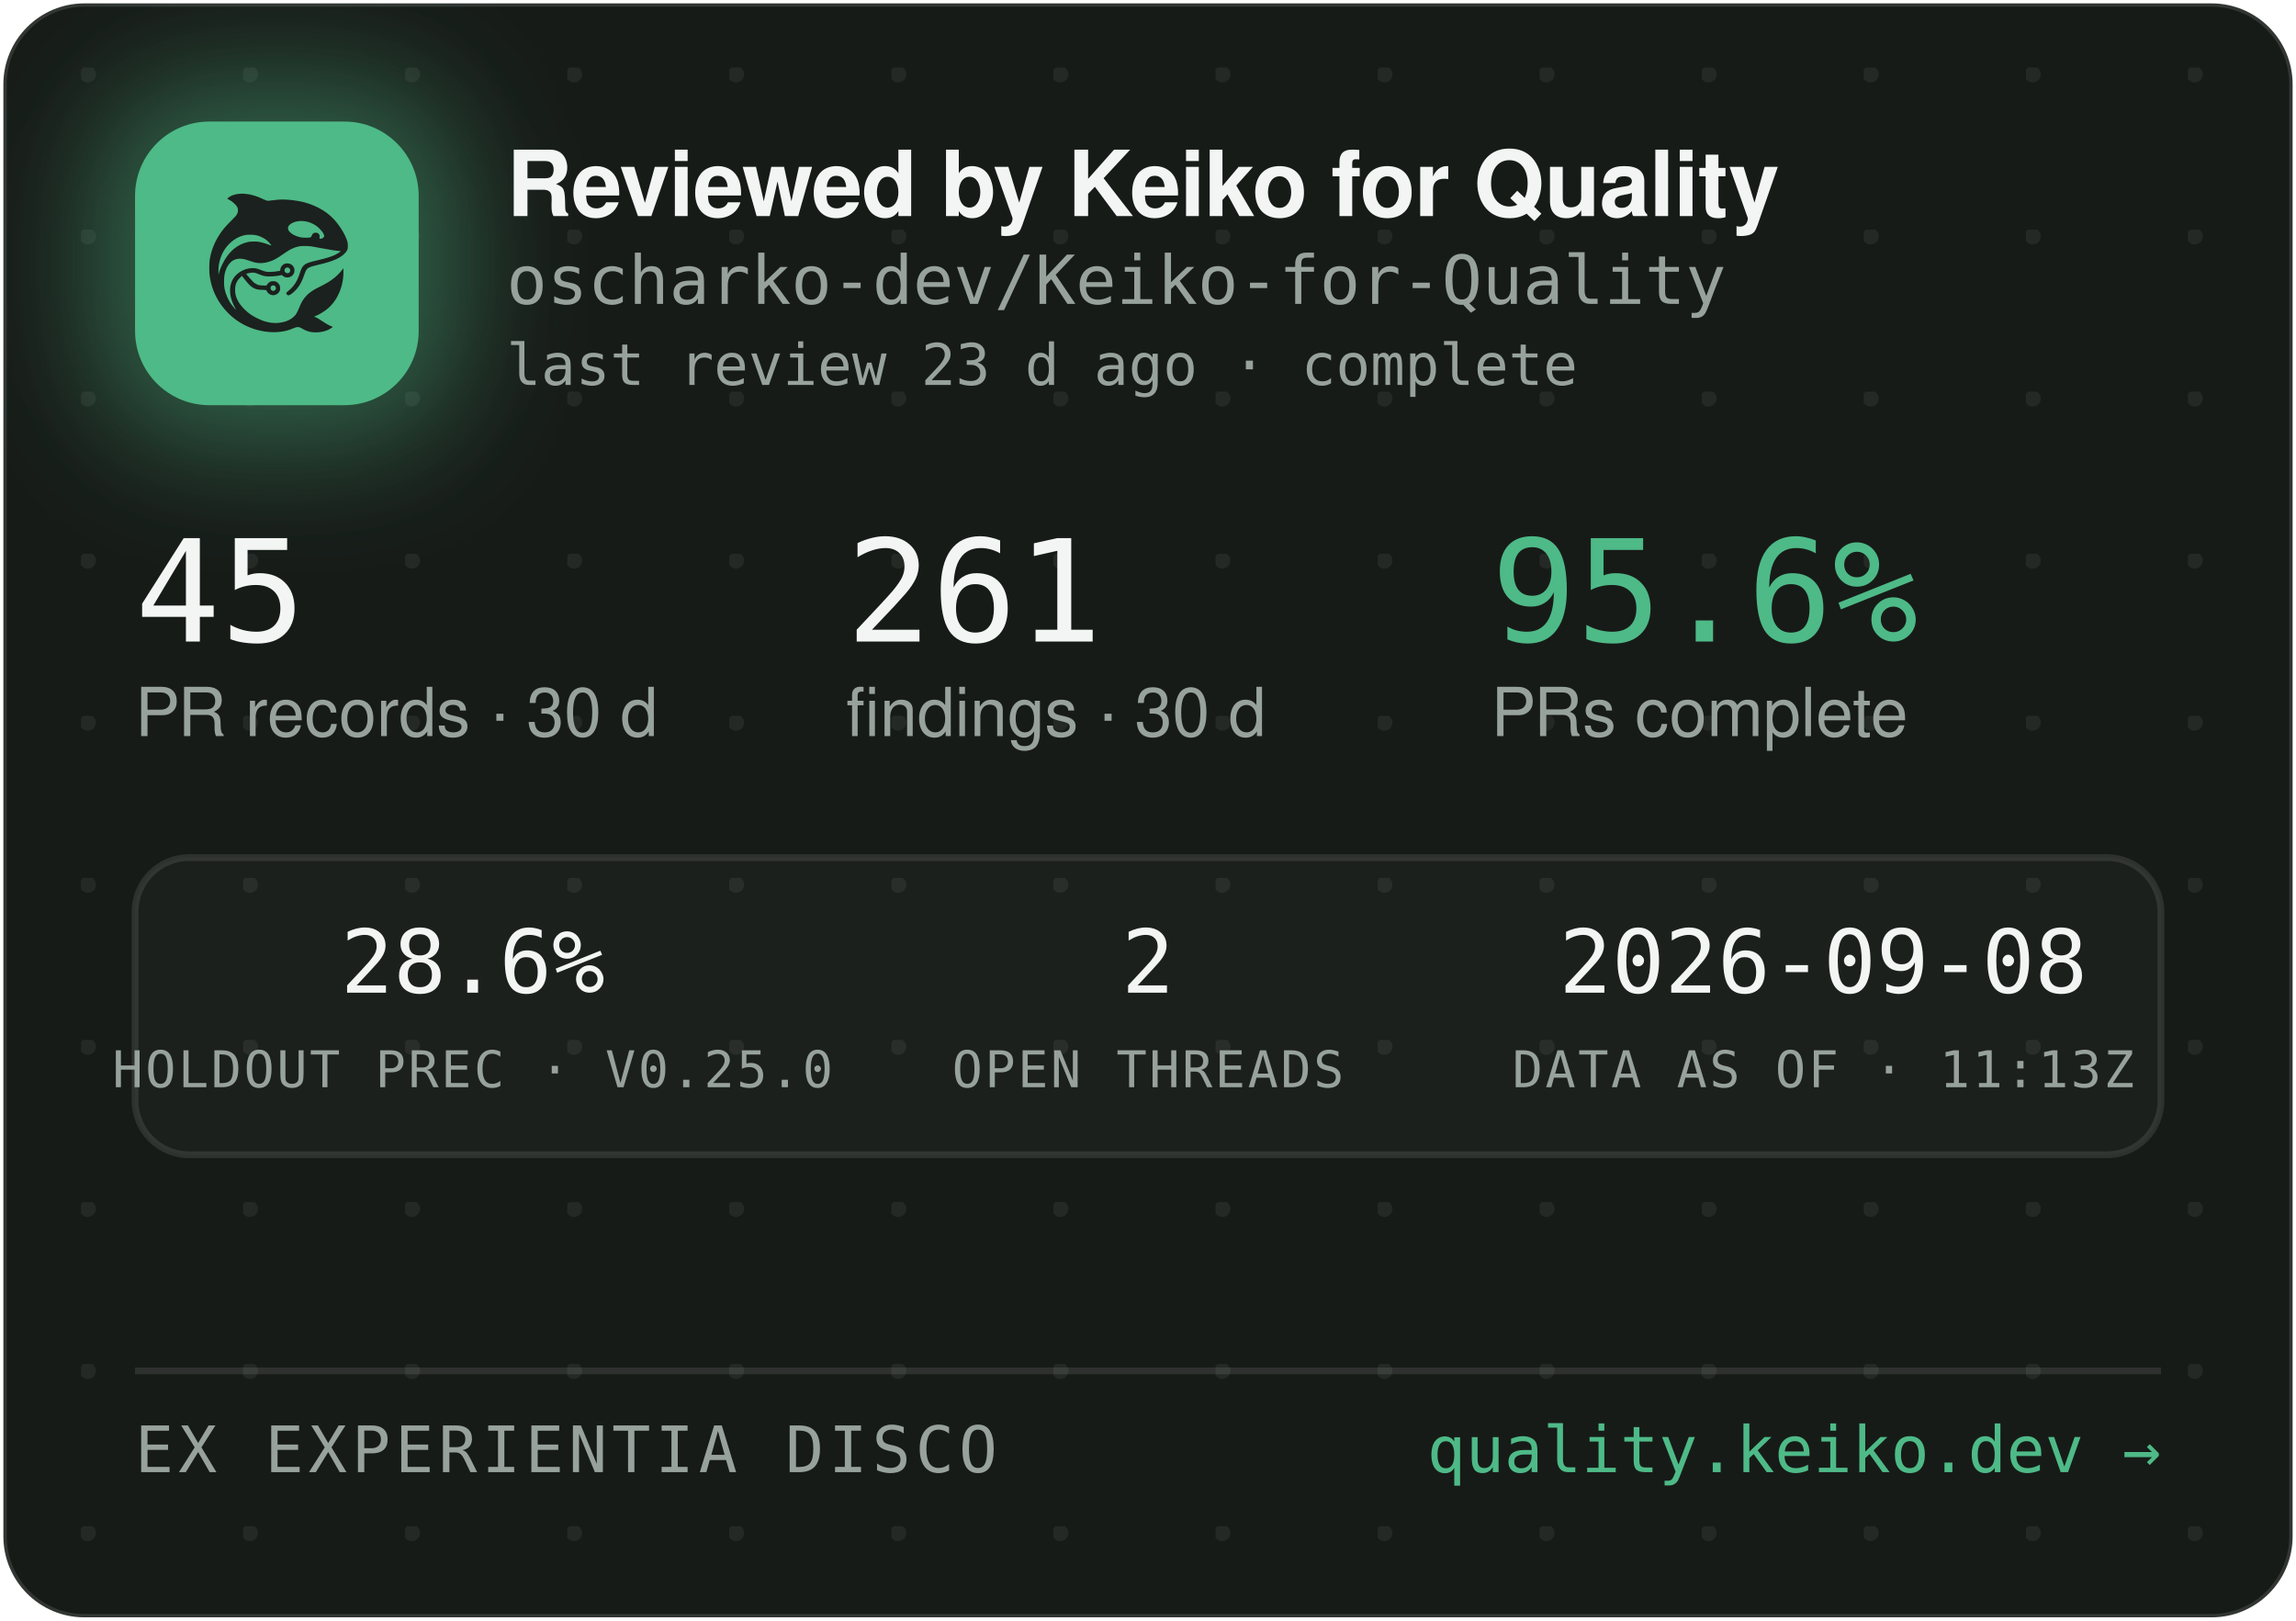
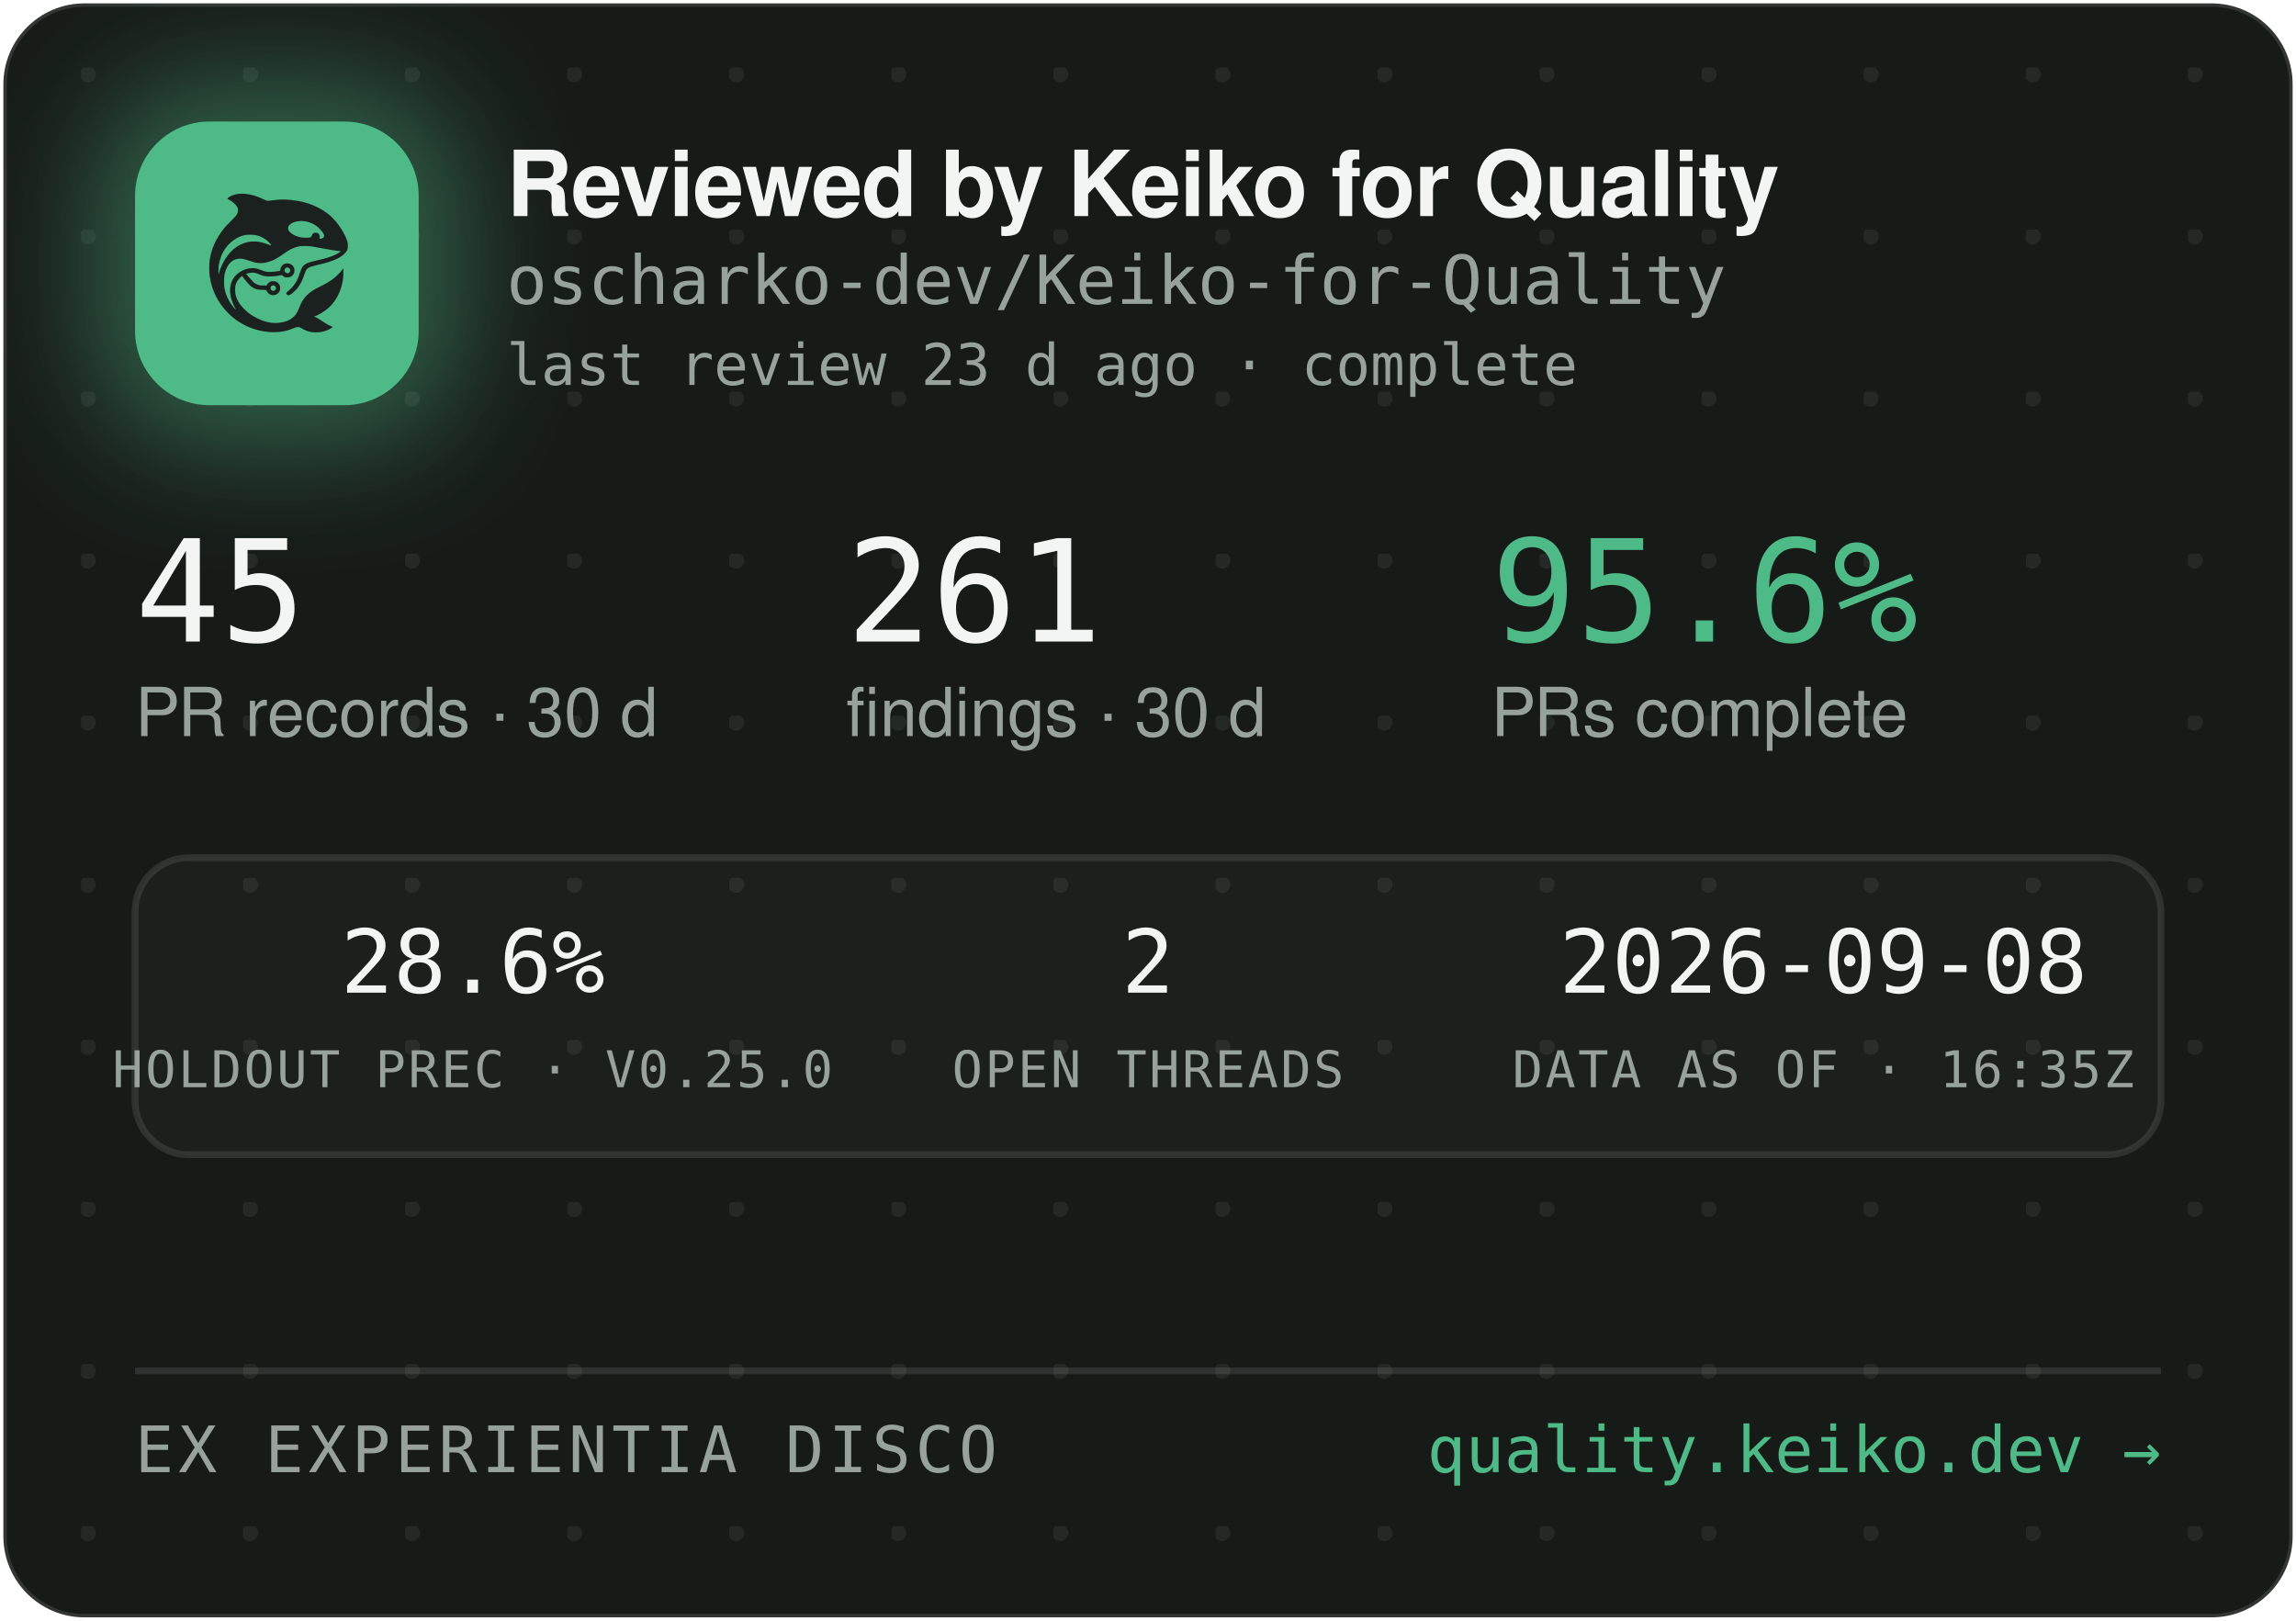
<svg xmlns="http://www.w3.org/2000/svg" width="340" height="240" viewBox="0 0 340 240" role="img" aria-label="Reviewed by Keiko for Quality — oscharko-dev/Keiko-for-Quality">
  <defs>
    <pattern id="dots" width="24" height="24" patternUnits="userSpaceOnUse" x="12" y="10">
      <circle cx="1" cy="1" r="1.2" fill="rgba(233,237,235,0.07)" />
    </pattern>
    <filter id="glow" x="-60%" y="-60%" width="220%" height="220%">
      <feGaussianBlur stdDeviation="9" />
    </filter>
    <clipPath id="card">
      <rect x="0.5" y="0.5" width="339" height="239" rx="12" />
    </clipPath>
  </defs>
  <rect x="0.5" y="0.5" width="339" height="239" rx="12" fill="#171B18" stroke="rgba(255,255,255,0.12)" />
  <rect x="0.5" y="0.5" width="339" height="239" rx="12" fill="url(#dots)" />
  <g clip-path="url(#card)">
    <rect x="14" y="12" width="54" height="54" rx="16" fill="rgba(78,186,135,0.45)" filter="url(#glow)" />
    <rect x="20" y="18" width="42" height="42" rx="11" fill="#4EBA87" />
    <g transform="translate(24,22) scale(0.03320312)">
      <g transform="translate(1024 0) scale(-1 1)">
        <g transform="translate(1024, 1024) scale(-0.1, -0.1)" fill="#1B211E" stroke="none">
          <path d="M3465 8223 c-144 -8 -314 -52 -408 -105 -69 -39 -146 -99 -146 -113 0 -5 30 -24 68 -42 146 -70 323 -229 377 -340 25 -49 29 -70 29 -138 -1 -72 -5 -88 -39 -160 -36 -75 -54 -95 -265 -305 -134 -132 -270 -279 -331 -355 -339 -425 -552 -896 -626 -1390 -25 -165 -25 -549 0 -720 92 -645 368 -1196 826 -1655 322 -324 710 -562 1145 -704 389 -126 793 -172 1155 -130 235 27 377 63 579 149 205 87 268 86 423 -7 102 -62 231 -115 335 -138 247 -56 562 -26 794 74 92 40 244 136 232 146 -4 3 -26 12 -48 19 -86 28 -246 116 -385 211 -162 112 -284 182 -357 207 l-48 17 40 15 c185 70 436 223 595 363 438 386 695 1014 678 1663 l-3 120 -50 -70 c-64 -90 -248 -280 -350 -362 -171 -136 -366 -255 -645 -391 -288 -140 -442 -243 -590 -391 -136 -137 -247 -316 -325 -526 -47 -127 -114 -262 -160 -326 -79 -107 -237 -224 -384 -283 -136 -55 -355 -96 -514 -96 -274 0 -548 71 -832 215 -242 123 -375 216 -553 389 -175 171 -287 332 -361 517 -44 114 -63 216 -63 359 0 152 17 233 74 350 35 70 59 102 136 179 l95 94 21 -29 c55 -75 219 -277 277 -338 171 -183 337 -256 582 -256 56 0 126 -3 155 -7 53 -6 54 -7 76 -57 30 -66 97 -128 172 -156 151 -57 318 11 395 160 33 62 34 193 3 261 -30 64 -88 125 -148 157 -44 23 -63 27 -141 27 -78 0 -97 -4 -140 -27 -58 -30 -131 -105 -141 -142 -6 -25 -8 -26 -93 -26 -47 0 -131 5 -186 10 -87 8 -111 15 -182 51 -45 22 -109 66 -143 96 -59 53 -326 361 -319 367 14 11 179 47 241 52 102 9 177 -7 318 -66 158 -66 243 -89 357 -99 157 -12 413 5 582 40 l93 19 44 -39 c59 -52 135 -75 228 -69 117 8 212 72 262 176 23 47 28 71 28 138 0 70 -4 89 -29 138 -55 110 -145 167 -270 174 -65 3 -91 0 -137 -18 -107 -40 -183 -140 -195 -257 l-6 -52 -51 -11 c-104 -23 -285 -41 -411 -42 -149 -1 -211 12 -402 88 -186 74 -256 88 -403 81 -193 -8 -377 -70 -546 -182 -342 -228 -485 -611 -399 -1064 30 -157 119 -388 209 -541 20 -35 35 -64 33 -66 -8 -8 -111 108 -190 214 -154 206 -278 489 -324 737 -28 154 -25 492 6 635 46 216 133 391 256 514 82 82 161 128 271 156 152 39 300 23 529 -57 217 -76 308 -101 410 -114 137 -17 284 -7 426 30 272 70 414 145 809 425 217 153 399 238 610 283 64 14 129 18 265 18 197 0 269 -9 615 -76 461 -89 843 -149 952 -149 41 0 41 0 23 -20 -28 -31 -169 -119 -254 -158 -167 -77 -388 -145 -716 -222 -399 -93 -508 -128 -608 -194 -102 -68 -160 -160 -217 -346 -35 -115 -102 -286 -149 -378 -85 -168 -227 -341 -377 -458 -105 -82 -115 -107 -69 -162 29 -34 65 -44 109 -29 86 29 261 181 371 322 126 162 201 309 295 581 61 176 90 232 145 283 62 57 163 93 470 165 439 104 640 169 863 278 206 100 368 240 434 375 32 67 33 71 33 198 -1 120 -3 138 -34 229 -98 294 -319 655 -573 936 -381 421 -968 723 -1618 834 -448 76 -767 83 -1169 25 -80 -12 -165 -19 -190 -17 -26 3 -90 26 -146 53 -343 162 -576 233 -842 255 -114 9 -141 10 -248 3z m2926 -1227 c164 -27 346 -102 485 -202 181 -129 354 -348 354 -448 0 -64 -75 -126 -154 -126 -60 0 -63 4 -52 70 8 50 7 65 -9 100 -29 64 -74 93 -151 98 -54 4 -70 1 -107 -21 -42 -25 -61 -52 -91 -129 -25 -64 -55 -73 -246 -73 -121 0 -187 5 -248 18 -318 70 -556 242 -556 402 0 218 388 374 775 311z m-2249 -611 c119 -21 208 -50 321 -106 114 -56 177 -100 266 -184 67 -63 157 -173 148 -181 -2 -3 -61 18 -130 45 -131 52 -298 100 -427 122 -113 20 -367 17 -470 -4 -502 -106 -885 -433 -1160 -992 -70 -142 -160 -379 -160 -424 0 -9 -5 -23 -11 -31 -13 -19 -5 316 10 410 80 482 295 846 661 1117 145 107 350 197 522 228 100 18 326 18 430 0z m1485 -1456 c95 -36 119 -159 42 -223 -78 -66 -209 -1 -209 104 0 60 33 100 99 121 36 10 36 10 68 -2z m-591 -822 c29 -26 37 -42 40 -77 6 -54 -9 -86 -55 -117 -41 -28 -70 -29 -119 -4 -44 22 -62 55 -62 112 0 51 13 75 53 99 50 31 101 26 143 -13z" />
        </g>
      </g>
    </g>
    <text x="75" y="32" font-family="-apple-system,'Segoe UI',Helvetica,Arial,sans-serif" font-size="13.5" font-weight="650" letter-spacing="-0.14" fill="#F2F5F3">Reviewed by Keiko for Quality</text>
    <text x="75" y="45" font-family="'JetBrains Mono',SFMono-Regular,Consolas,Menlo,monospace" font-size="10" fill="#98A29C">oscharko-dev/Keiko-for-Quality</text>
    <text x="75" y="57" font-family="'JetBrains Mono',SFMono-Regular,Consolas,Menlo,monospace" font-size="8.5" fill="#98A29C">last review 23 d ago · complete</text>
    <text x="20" y="95" font-family="'JetBrains Mono',SFMono-Regular,Consolas,Menlo,monospace" font-size="21" fill="#F2F5F3">45</text>
    <text x="20" y="109" font-family="-apple-system,'Segoe UI',Helvetica,Arial,sans-serif" font-size="10" fill="#98A29C">PR records · 30 d</text>
    <text x="125.3" y="95" font-family="'JetBrains Mono',SFMono-Regular,Consolas,Menlo,monospace" font-size="21" fill="#F2F5F3">261</text>
    <text x="125.3" y="109" font-family="-apple-system,'Segoe UI',Helvetica,Arial,sans-serif" font-size="10" fill="#98A29C">findings · 30 d</text>
    <text x="220.8" y="95" font-family="'JetBrains Mono',SFMono-Regular,Consolas,Menlo,monospace" font-size="21" fill="#4EBA87">95.6%</text>
    <text x="220.8" y="109" font-family="-apple-system,'Segoe UI',Helvetica,Arial,sans-serif" font-size="10" fill="#98A29C">PRs complete</text>
    <rect x="20" y="127" width="300" height="44" rx="8" fill="rgba(255,255,255,0.025)" stroke="rgba(255,255,255,0.1)" />
    <text x="70" y="147" text-anchor="middle" font-family="'JetBrains Mono',SFMono-Regular,Consolas,Menlo,monospace" font-size="13" fill="#F2F5F3">28.6%</text>
    <text x="70" y="161" text-anchor="middle" font-family="'JetBrains Mono',SFMono-Regular,Consolas,Menlo,monospace" font-size="7.5" letter-spacing="0.35" fill="#98A29C">HOLDOUT PREC · V0.25.0</text>
    <text x="170" y="147" text-anchor="middle" font-family="'JetBrains Mono',SFMono-Regular,Consolas,Menlo,monospace" font-size="13" fill="#F2F5F3">2</text>
    <text x="170" y="161" text-anchor="middle" font-family="'JetBrains Mono',SFMono-Regular,Consolas,Menlo,monospace" font-size="7.5" letter-spacing="0.35" fill="#98A29C">OPEN THREADS</text>
    <text x="270" y="147" text-anchor="middle" font-family="'JetBrains Mono',SFMono-Regular,Consolas,Menlo,monospace" font-size="13" fill="#F2F5F3">2026-09-08</text>
-     <text x="270" y="161" text-anchor="middle" font-family="'JetBrains Mono',SFMono-Regular,Consolas,Menlo,monospace" font-size="7.5" letter-spacing="0.35" fill="#98A29C">DATA AS OF · 11:13Z</text>
+     <text x="270" y="161" text-anchor="middle" font-family="'JetBrains Mono',SFMono-Regular,Consolas,Menlo,monospace" font-size="7.5" letter-spacing="0.35" fill="#98A29C">DATA AS OF · 16:35Z</text>
    <line x1="20" y1="203" x2="320" y2="203" stroke="rgba(255,255,255,0.1)" />
    <text x="20" y="218" font-family="'JetBrains Mono',SFMono-Regular,Consolas,Menlo,monospace" font-size="9.5" letter-spacing="0.7" fill="#98A29C">EX EXPERIENTIA DISCO</text>
    <text x="320" y="218" text-anchor="end" font-family="'JetBrains Mono',SFMono-Regular,Consolas,Menlo,monospace" font-size="9.5" fill="#4EBA87">quality.keiko.dev →</text>
  </g>
</svg>
